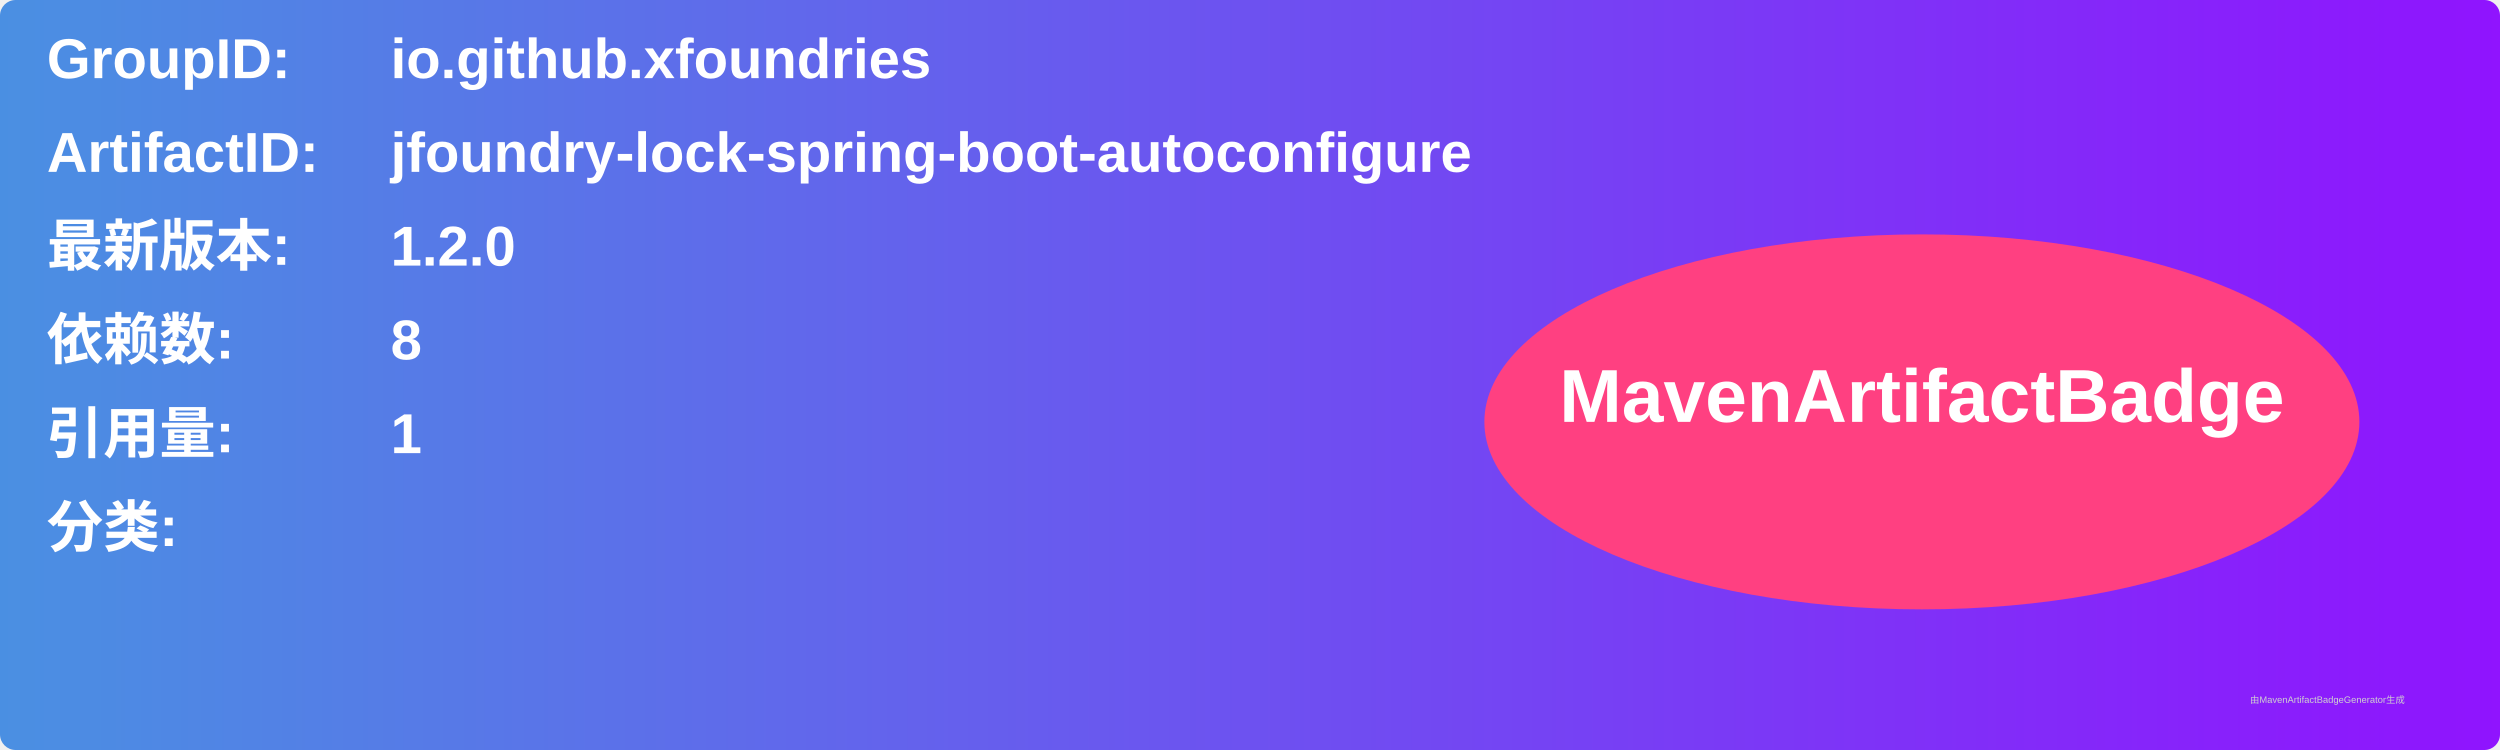
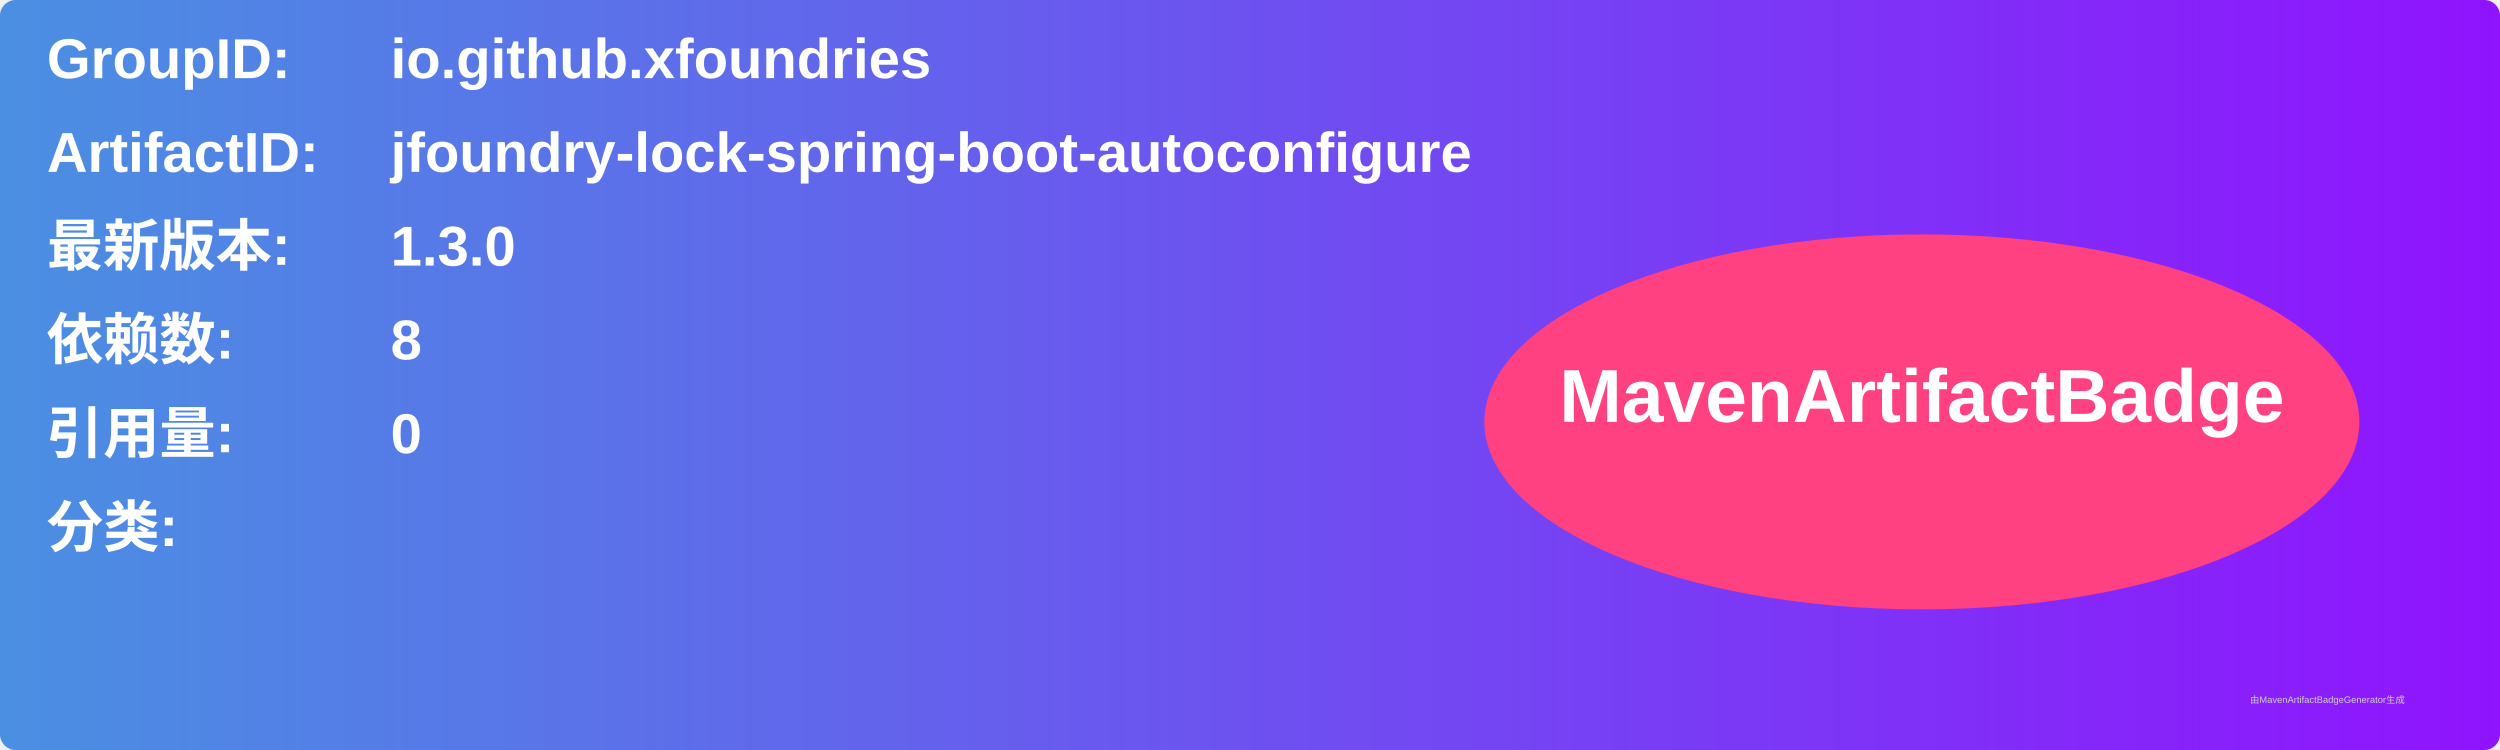
<svg xmlns="http://www.w3.org/2000/svg" width="800" height="240" viewBox="0 0 800 240">
  <linearGradient id="grad" x1="0%" y1="0%" x2="100%" y2="0%">
    <stop offset="0%" stop-color="#4a90e2" />
    <stop offset="100%" stop-color="#9013fe" />
  </linearGradient>
  <rect width="100%" height="100%" rx="5" ry="5" fill="url(#grad)" />
  <g transform="translate(15, 15)">
    <text x="0" y="10" font-family="Arial" font-size="18" fill="white" font-weight="bold" width="260">GroupID:</text>
    <text x="110" y="10" font-family="Arial" font-size="18" fill="white" font-weight="bold" width="460">io.github.xfoundries</text>
    <text x="0" y="40" font-family="Arial" font-size="18" fill="white" font-weight="bold" width="260">ArtifactID:</text>
    <text x="110" y="40" font-family="Arial" font-size="18" fill="white" font-weight="bold" width="460">jfoundry-lock-spring-boot-autoconfigure</text>
    <text x="0" y="70" font-family="Arial" font-size="18" fill="white" font-weight="bold">最新版本:</text>
    <text x="110" y="70" font-family="Arial" font-size="18" fill="white" font-weight="bold">
-       <tspan font-weight="bold">1.2.0</tspan>
+       <tspan font-weight="bold">1.3.0</tspan>
    </text>
    <text x="0" y="100" font-family="Arial" font-size="18" fill="white" font-weight="bold">依赖数: </text>
    <text x="110" y="100" font-family="Arial" font-size="18" fill="white">
      <tspan font-weight="bold">8</tspan>
    </text>
    <text x="0" y="130" font-family="Arial" font-size="18" fill="white" font-weight="bold">引用量: </text>
    <text x="110" y="130" font-family="Arial" font-size="18" fill="white">
-       <tspan font-weight="bold">1</tspan>
+       <tspan font-weight="bold">0</tspan>
    </text>
    <text x="0" y="160" font-family="Arial" font-size="18" fill="white" font-weight="bold">分类:</text>
    <text x="10" y="190" font-family="Arial" font-size="10" fill="white">
      <tspan font-weight="bold" />
    </text>
    <ellipse cx="600" cy="120" rx="140" ry="60" fill="#ff4081" />
    <text x="600" y="120" text-anchor="middle" font-family="Arial" font-size="24" fill="white" font-weight="bold">MavenArtifactBadge</text>
  </g>
  <text x="720" y="225" font-family="Arial" font-size="3" fill="#d0d0d0">由MavenArtifactBadgeGenerator生成</text>
</svg>
